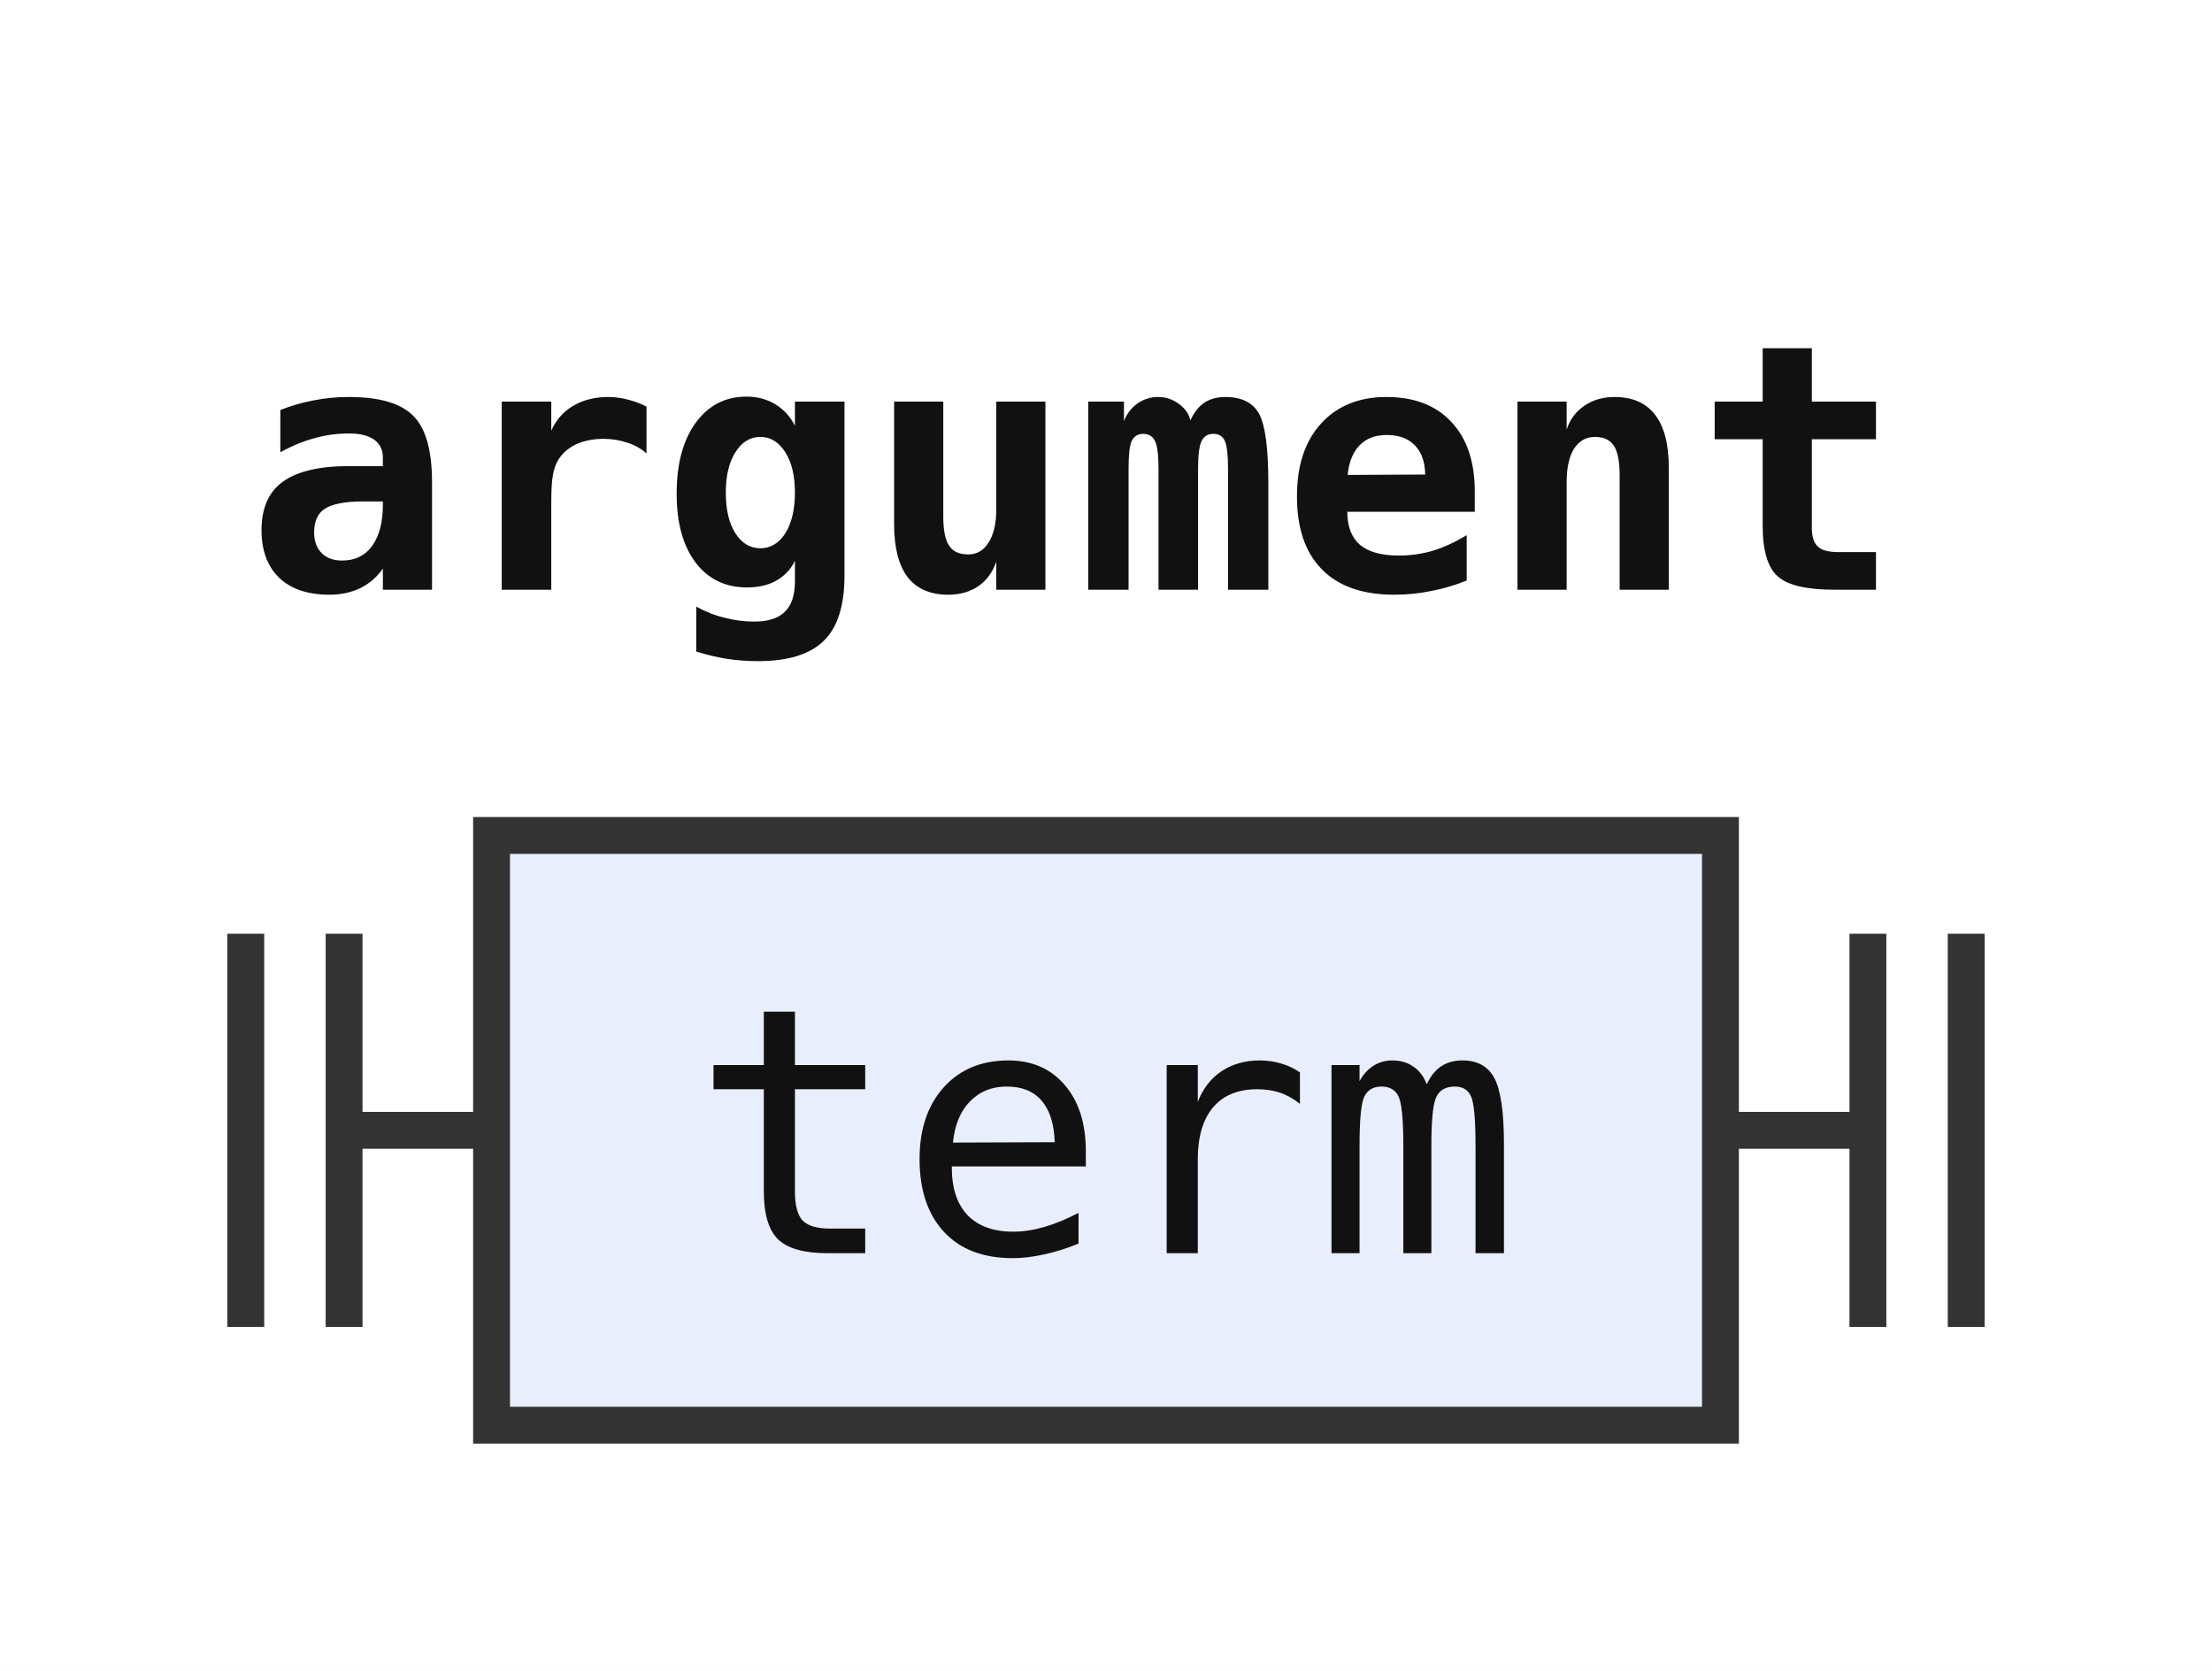
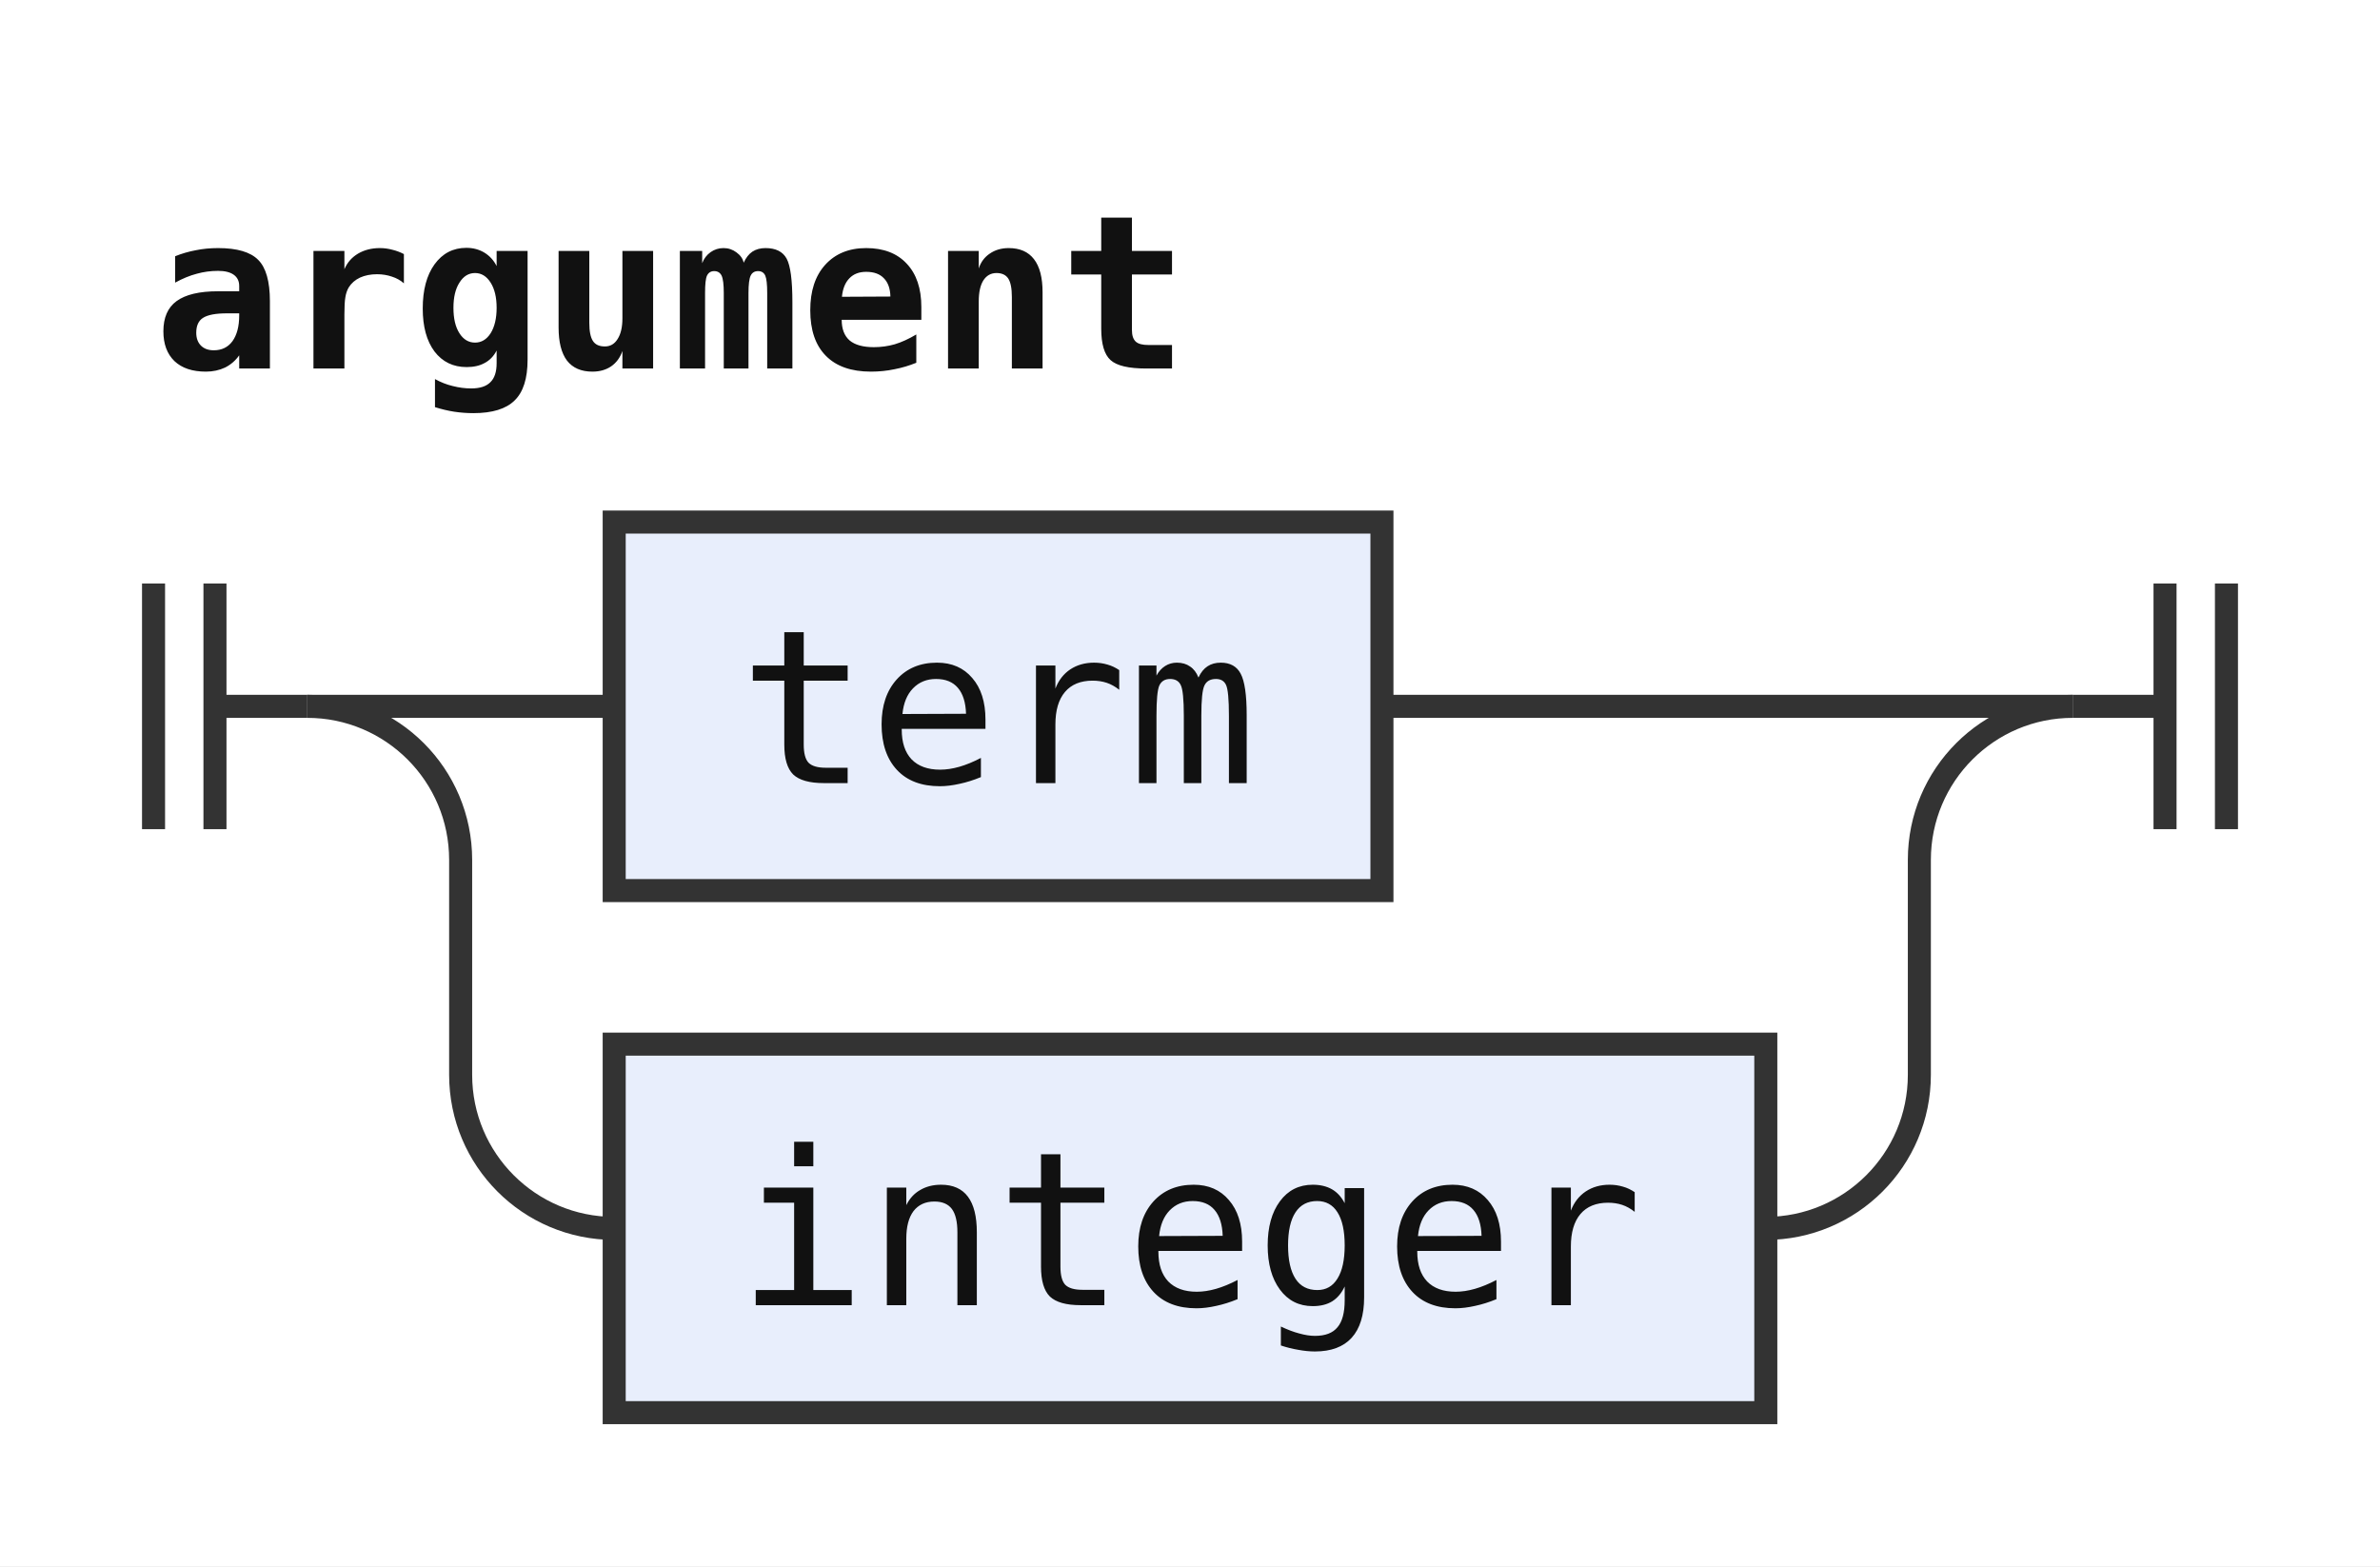
- <svg xmlns="http://www.w3.org/2000/svg" width="90" height="68" viewBox="0 0 90 68" role="img" aria-label="Railroad diagram of the rule argument">
+ <svg xmlns="http://www.w3.org/2000/svg" width="155" height="102" viewBox="0 0 155 102" role="img" aria-label="Railroad diagram of the rule argument">
  <style>path{fill:none;stroke:#333;stroke-width:1.5}.rule rect{fill:#e8eefc;stroke:#333;stroke-width:1.5}.terminal rect{fill:#fdf6d8;stroke:#333;stroke-width:1.5}text{font-family:ui-monospace,SFMono-Regular,Menlo,Consolas,"DejaVu Sans Mono","Liberation Mono",monospace;font-size:14px;fill:#111;text-anchor:middle}text.label{font-size:12px;font-style:italic;fill:#555;text-anchor:start}text.title{font-weight:bold;text-anchor:start}</style>
  <rect width="100%" height="100%" fill="#fff" />
  <text class="title" x="10" y="24" textLength="67.2" lengthAdjust="spacingAndGlyphs">argument</text>
  <path d="M10 38v16m4 -16v16M14 46h6" />
+   <path d="M20 46h20" />
  <g class="rule">
-     <rect x="20" y="34" width="50" height="24" rx="0" />
-     <text x="45" y="51" textLength="33.6" lengthAdjust="spacingAndGlyphs">term</text>
+     <rect x="40" y="34" width="50" height="24" rx="0" />
+     <text x="65" y="51" textLength="33.6" lengthAdjust="spacingAndGlyphs">term</text>
  </g>
-   <path d="M70 46h6m0 -8v16m4 -16v16" />
+   <path d="M90 46H135" />
+   <path d="M20 46a10 10 0 0 1 10 10V70a10 10 0 0 0 10 10" />
+   <g class="rule">
+     <rect x="40" y="68" width="75" height="24" rx="0" />
+     <text x="77.5" y="85" textLength="58.8" lengthAdjust="spacingAndGlyphs">integer</text>
+   </g>
+   <path d="M115 80H115a10 10 0 0 0 10 -10V56a10 10 0 0 1 10 -10" />
+   <path d="M135 46h6m0 -8v16m4 -16v16" />
</svg>
